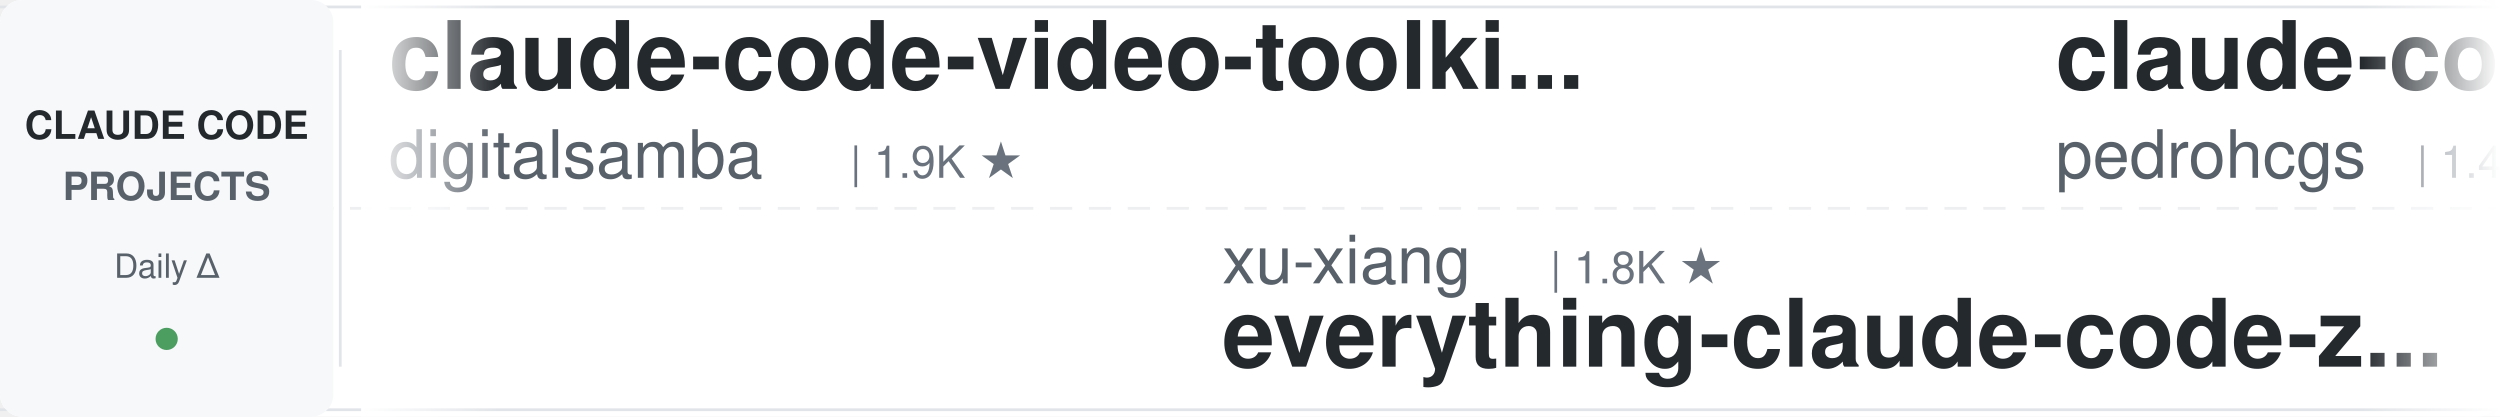
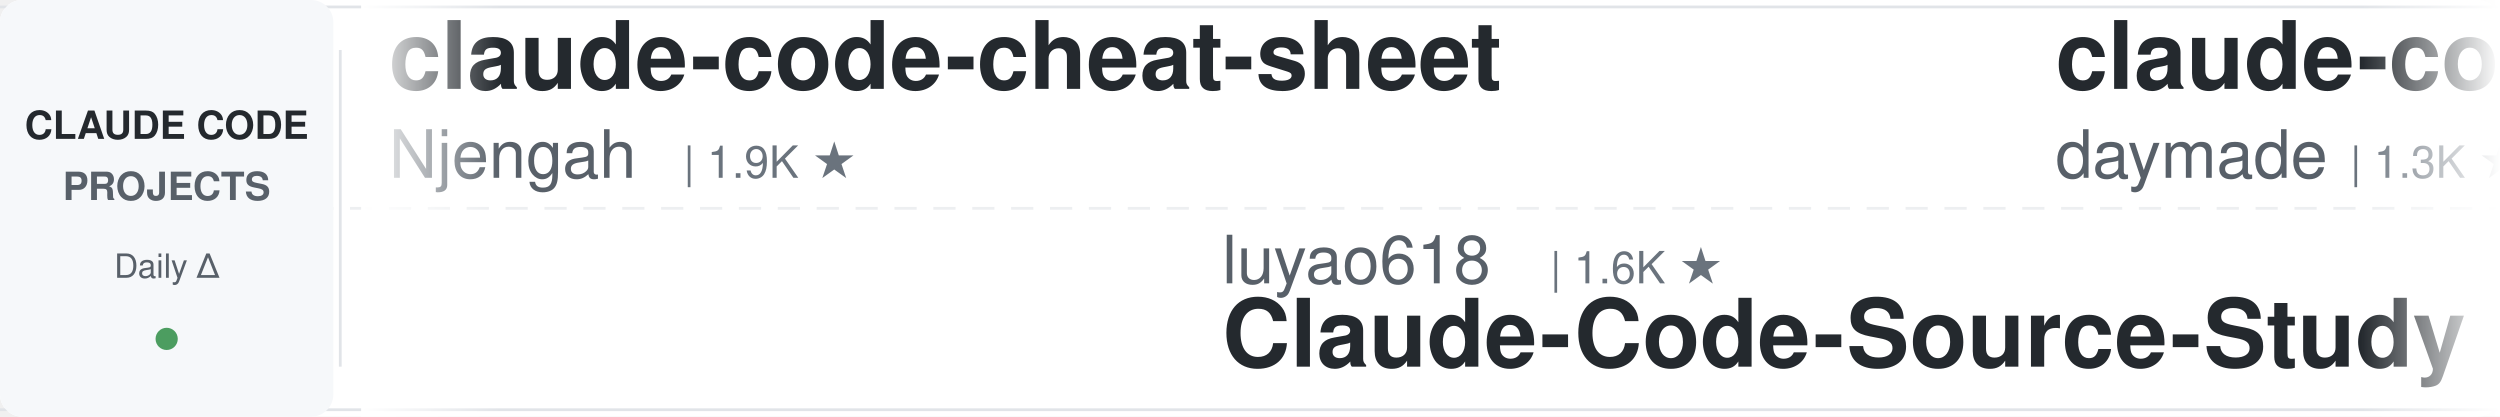
<svg xmlns="http://www.w3.org/2000/svg" width="900" height="150">
  <defs>
    <linearGradient id="leftFade" x1="0%" y1="0%" x2="100%" y2="0%">
      <stop offset="0%" style="stop-color:#ffffff;stop-opacity:1" />
      <stop offset="100%" style="stop-color:#ffffff;stop-opacity:0" />
    </linearGradient>
    <linearGradient id="rightFade" x1="0%" y1="0%" x2="100%" y2="0%">
      <stop offset="0%" style="stop-color:#ffffff;stop-opacity:0" />
      <stop offset="100%" style="stop-color:#ffffff;stop-opacity:1" />
    </linearGradient>
  </defs>
  <rect width="900" height="150" fill="#ffffff" rx="8" />
  <rect x="0" y="2" width="900" height="1" fill="#e1e4e8" />
  <rect x="0" y="147" width="900" height="1" fill="#e1e4e8" />
  <line x1="0" y1="75" x2="900" y2="75" stroke="#e1e4e8" stroke-width="1" stroke-dasharray="8 6" opacity="0.6" />
  <rect x="0" y="0" width="120" height="150" fill="#f6f8fa" rx="8" />
  <text x="60" y="50" font-family="-apple-system, BlinkMacSystemFont, 'Segoe UI', Helvetica, Arial, sans-serif" font-size="14" font-weight="600" fill="#24292e" text-anchor="middle">CLAUDE CODE</text>
  <text x="60" y="72" font-family="-apple-system, BlinkMacSystemFont, 'Segoe UI', Helvetica, Arial, sans-serif" font-size="14" font-weight="600" fill="#586069" text-anchor="middle">PROJECTS</text>
  <text x="60" y="100" font-family="-apple-system, BlinkMacSystemFont, 'Segoe UI', Helvetica, Arial, sans-serif" font-size="12" font-weight="500" fill="#586069" text-anchor="middle">Daily Δ</text>
  <circle cx="60" cy="122" r="4" fill="#22863a" opacity="0.8" />
  <rect x="122" y="18" width="1" height="114" fill="#e1e4e8" />
  <clipPath id="tickerClip">
    <rect x="130" y="0" width="770" height="150" />
  </clipPath>
  <g clip-path="url(#tickerClip)">
    <g id="tickerItems">
      <animateTransform attributeName="transform" attributeType="XML" type="translate" from="0 0" to="-3000 0" dur="54s" repeatCount="indefinite" />
      <g transform="translate(0, 0)">
-         <text x="140" y="32" font-family="-apple-system, BlinkMacSystemFont, 'Segoe UI', Helvetica, Arial, sans-serif" font-size="34" font-weight="600" fill="#24292e">claude-code-video-toolki...</text>
-         <text x="140" y="64" font-family="-apple-system, BlinkMacSystemFont, 'Segoe UI', Helvetica, Arial, sans-serif" font-size="24" font-weight="400" fill="#586069">digitalsamba</text>
-         <text x="306" y="64" font-family="-apple-system, BlinkMacSystemFont, 'Segoe UI', Helvetica, Arial, sans-serif" font-size="16" font-weight="500" fill="#6a737d">| 1.9K ★</text>
+         <text x="140" y="32" font-family="-apple-system, BlinkMacSystemFont, 'Segoe UI', Helvetica, Arial, sans-serif" font-size="34" font-weight="600" fill="#24292e">claude-code-cheat-sheet</text>
+         <text x="140" y="64" font-family="-apple-system, BlinkMacSystemFont, 'Segoe UI', Helvetica, Arial, sans-serif" font-size="24" font-weight="400" fill="#586069">Njengah</text>
+         <text x="246" y="64" font-family="-apple-system, BlinkMacSystemFont, 'Segoe UI', Helvetica, Arial, sans-serif" font-size="16" font-weight="500" fill="#6a737d">| 1.9K ★</text>
      </g>
      <g transform="translate(300, 0)">
-         <text x="140" y="102" font-family="-apple-system, BlinkMacSystemFont, 'Segoe UI', Helvetica, Arial, sans-serif" font-size="24" font-weight="400" fill="#586069">xu-xiang</text>
-         <text x="258" y="102" font-family="-apple-system, BlinkMacSystemFont, 'Segoe UI', Helvetica, Arial, sans-serif" font-size="16" font-weight="500" fill="#6a737d">| 1.8K ★</text>
-         <text x="140" y="132" font-family="-apple-system, BlinkMacSystemFont, 'Segoe UI', Helvetica, Arial, sans-serif" font-size="34" font-weight="600" fill="#24292e">everything-claude-code-z...</text>
+         <text x="140" y="102" font-family="-apple-system, BlinkMacSystemFont, 'Segoe UI', Helvetica, Arial, sans-serif" font-size="24" font-weight="400" fill="#586069">luyao618</text>
+         <text x="258" y="102" font-family="-apple-system, BlinkMacSystemFont, 'Segoe UI', Helvetica, Arial, sans-serif" font-size="16" font-weight="500" fill="#6a737d">| 1.6K ★</text>
+         <text x="140" y="132" font-family="-apple-system, BlinkMacSystemFont, 'Segoe UI', Helvetica, Arial, sans-serif" font-size="34" font-weight="600" fill="#24292e">Claude-Code-Source-Study</text>
      </g>
      <g transform="translate(600, 0)">
-         <text x="140" y="32" font-family="-apple-system, BlinkMacSystemFont, 'Segoe UI', Helvetica, Arial, sans-serif" font-size="34" font-weight="600" fill="#24292e">claude-code-my-workflow</text>
-         <text x="140" y="64" font-family="-apple-system, BlinkMacSystemFont, 'Segoe UI', Helvetica, Arial, sans-serif" font-size="24" font-weight="400" fill="#586069">pedrohcgs</text>
-         <text x="270" y="64" font-family="-apple-system, BlinkMacSystemFont, 'Segoe UI', Helvetica, Arial, sans-serif" font-size="16" font-weight="500" fill="#6a737d">| 1.4K ★</text>
+         <text x="140" y="32" font-family="-apple-system, BlinkMacSystemFont, 'Segoe UI', Helvetica, Arial, sans-serif" font-size="34" font-weight="600" fill="#24292e">claude-code-skills</text>
+         <text x="140" y="64" font-family="-apple-system, BlinkMacSystemFont, 'Segoe UI', Helvetica, Arial, sans-serif" font-size="24" font-weight="400" fill="#586069">daymade</text>
+         <text x="246" y="64" font-family="-apple-system, BlinkMacSystemFont, 'Segoe UI', Helvetica, Arial, sans-serif" font-size="16" font-weight="500" fill="#6a737d">| 1.3K ★</text>
      </g>
      <g transform="translate(900, 0)">
-         <text x="140" y="102" font-family="-apple-system, BlinkMacSystemFont, 'Segoe UI', Helvetica, Arial, sans-serif" font-size="24" font-weight="400" fill="#586069">Njengah</text>
-         <text x="246" y="102" font-family="-apple-system, BlinkMacSystemFont, 'Segoe UI', Helvetica, Arial, sans-serif" font-size="16" font-weight="500" fill="#6a737d">| 1.9K ★</text>
-         <text x="140" y="132" font-family="-apple-system, BlinkMacSystemFont, 'Segoe UI', Helvetica, Arial, sans-serif" font-size="34" font-weight="600" fill="#24292e">claude-code-cheat-sheet</text>
+         <text x="140" y="102" font-family="-apple-system, BlinkMacSystemFont, 'Segoe UI', Helvetica, Arial, sans-serif" font-size="24" font-weight="400" fill="#586069">wanshuiyin</text>
+         <text x="282" y="102" font-family="-apple-system, BlinkMacSystemFont, 'Segoe UI', Helvetica, Arial, sans-serif" font-size="16" font-weight="500" fill="#6a737d">| 14.3K ★</text>
+         <text x="140" y="132" font-family="-apple-system, BlinkMacSystemFont, 'Segoe UI', Helvetica, Arial, sans-serif" font-size="34" font-weight="600" fill="#24292e">Auto-claude-code-researc...</text>
      </g>
      <g transform="translate(1200, 0)">
-         <text x="140" y="32" font-family="-apple-system, BlinkMacSystemFont, 'Segoe UI', Helvetica, Arial, sans-serif" font-size="34" font-weight="600" fill="#24292e">Claude-Code-Game-Studios</text>
-         <text x="140" y="64" font-family="-apple-system, BlinkMacSystemFont, 'Segoe UI', Helvetica, Arial, sans-serif" font-size="24" font-weight="400" fill="#586069">Donchitos</text>
-         <text x="270" y="64" font-family="-apple-system, BlinkMacSystemFont, 'Segoe UI', Helvetica, Arial, sans-serif" font-size="16" font-weight="500" fill="#6a737d">| 23.7K ★</text>
+         <text x="140" y="32" font-family="-apple-system, BlinkMacSystemFont, 'Segoe UI', Helvetica, Arial, sans-serif" font-size="34" font-weight="600" fill="#24292e">claude-coder</text>
+         <text x="140" y="64" font-family="-apple-system, BlinkMacSystemFont, 'Segoe UI', Helvetica, Arial, sans-serif" font-size="24" font-weight="400" fill="#586069">kodu-ai</text>
+         <text x="246" y="64" font-family="-apple-system, BlinkMacSystemFont, 'Segoe UI', Helvetica, Arial, sans-serif" font-size="16" font-weight="500" fill="#6a737d">| 5.2K ★</text>
      </g>
      <g transform="translate(1500, 0)">
-         <text x="140" y="102" font-family="-apple-system, BlinkMacSystemFont, 'Segoe UI', Helvetica, Arial, sans-serif" font-size="24" font-weight="400" fill="#586069">liuup</text>
-         <text x="222" y="102" font-family="-apple-system, BlinkMacSystemFont, 'Segoe UI', Helvetica, Arial, sans-serif" font-size="16" font-weight="500" fill="#6a737d">| 3.7K ★</text>
-         <text x="140" y="132" font-family="-apple-system, BlinkMacSystemFont, 'Segoe UI', Helvetica, Arial, sans-serif" font-size="34" font-weight="600" fill="#24292e">claude-code-analysis</text>
+         <text x="140" y="102" font-family="-apple-system, BlinkMacSystemFont, 'Segoe UI', Helvetica, Arial, sans-serif" font-size="24" font-weight="400" fill="#586069">fuergaosi233</text>
+         <text x="306" y="102" font-family="-apple-system, BlinkMacSystemFont, 'Segoe UI', Helvetica, Arial, sans-serif" font-size="16" font-weight="500" fill="#6a737d">| 2.8K ★</text>
+         <text x="140" y="132" font-family="-apple-system, BlinkMacSystemFont, 'Segoe UI', Helvetica, Arial, sans-serif" font-size="34" font-weight="600" fill="#24292e">claude-code-proxy</text>
      </g>
      <g transform="translate(1800, 0)">
-         <text x="140" y="32" font-family="-apple-system, BlinkMacSystemFont, 'Segoe UI', Helvetica, Arial, sans-serif" font-size="34" font-weight="600" fill="#24292e">Dive-into-Claude-Code</text>
-         <text x="140" y="64" font-family="-apple-system, BlinkMacSystemFont, 'Segoe UI', Helvetica, Arial, sans-serif" font-size="24" font-weight="400" fill="#586069">VILA-Lab</text>
-         <text x="258" y="64" font-family="-apple-system, BlinkMacSystemFont, 'Segoe UI', Helvetica, Arial, sans-serif" font-size="16" font-weight="500" fill="#6a737d">| 2.0K ★</text>
+         <text x="140" y="32" font-family="-apple-system, BlinkMacSystemFont, 'Segoe UI', Helvetica, Arial, sans-serif" font-size="34" font-weight="600" fill="#24292e">claude-code-base-action</text>
+         <text x="140" y="64" font-family="-apple-system, BlinkMacSystemFont, 'Segoe UI', Helvetica, Arial, sans-serif" font-size="24" font-weight="400" fill="#586069">anthropics</text>
+         <text x="282" y="64" font-family="-apple-system, BlinkMacSystemFont, 'Segoe UI', Helvetica, Arial, sans-serif" font-size="16" font-weight="500" fill="#6a737d">| 939 ★</text>
      </g>
      <g transform="translate(2100, 0)">
-         <text x="140" y="102" font-family="-apple-system, BlinkMacSystemFont, 'Segoe UI', Helvetica, Arial, sans-serif" font-size="24" font-weight="400" fill="#586069">davila7</text>
-         <text x="246" y="102" font-family="-apple-system, BlinkMacSystemFont, 'Segoe UI', Helvetica, Arial, sans-serif" font-size="16" font-weight="500" fill="#6a737d">| 30.1K ★</text>
-         <text x="140" y="132" font-family="-apple-system, BlinkMacSystemFont, 'Segoe UI', Helvetica, Arial, sans-serif" font-size="34" font-weight="600" fill="#24292e">claude-code-templates</text>
+         <text x="140" y="102" font-family="-apple-system, BlinkMacSystemFont, 'Segoe UI', Helvetica, Arial, sans-serif" font-size="24" font-weight="400" fill="#586069">https-deeplearning-ai</text>
+         <text x="414" y="102" font-family="-apple-system, BlinkMacSystemFont, 'Segoe UI', Helvetica, Arial, sans-serif" font-size="16" font-weight="500" fill="#6a737d">| 538 ★</text>
+         <text x="140" y="132" font-family="-apple-system, BlinkMacSystemFont, 'Segoe UI', Helvetica, Arial, sans-serif" font-size="34" font-weight="600" fill="#24292e">sc-claude-code-files</text>
      </g>
      <g transform="translate(2400, 0)">
-         <text x="140" y="32" font-family="-apple-system, BlinkMacSystemFont, 'Segoe UI', Helvetica, Arial, sans-serif" font-size="34" font-weight="600" fill="#24292e">awesome-claude-code-suba...</text>
-         <text x="140" y="64" font-family="-apple-system, BlinkMacSystemFont, 'Segoe UI', Helvetica, Arial, sans-serif" font-size="24" font-weight="400" fill="#586069">VoltAgent</text>
-         <text x="270" y="64" font-family="-apple-system, BlinkMacSystemFont, 'Segoe UI', Helvetica, Arial, sans-serif" font-size="16" font-weight="500" fill="#6a737d">| 24.1K ★</text>
+         <text x="140" y="32" font-family="-apple-system, BlinkMacSystemFont, 'Segoe UI', Helvetica, Arial, sans-serif" font-size="34" font-weight="600" fill="#24292e">claude-code-spec-workflo...</text>
+         <text x="140" y="64" font-family="-apple-system, BlinkMacSystemFont, 'Segoe UI', Helvetica, Arial, sans-serif" font-size="24" font-weight="400" fill="#586069">Pimzino</text>
+         <text x="246" y="64" font-family="-apple-system, BlinkMacSystemFont, 'Segoe UI', Helvetica, Arial, sans-serif" font-size="16" font-weight="500" fill="#6a737d">| 3.8K ★</text>
      </g>
      <g transform="translate(2700, 0)">
-         <text x="140" y="102" font-family="-apple-system, BlinkMacSystemFont, 'Segoe UI', Helvetica, Arial, sans-serif" font-size="24" font-weight="400" fill="#586069">Alishahryar1</text>
-         <text x="306" y="102" font-family="-apple-system, BlinkMacSystemFont, 'Segoe UI', Helvetica, Arial, sans-serif" font-size="16" font-weight="500" fill="#6a737d">| 44.6K ★</text>
-         <text x="140" y="132" font-family="-apple-system, BlinkMacSystemFont, 'Segoe UI', Helvetica, Arial, sans-serif" font-size="34" font-weight="600" fill="#24292e">free-claude-code</text>
+         <text x="140" y="102" font-family="-apple-system, BlinkMacSystemFont, 'Segoe UI', Helvetica, Arial, sans-serif" font-size="24" font-weight="400" fill="#586069">Windy3f3f3f3f</text>
+         <text x="318" y="102" font-family="-apple-system, BlinkMacSystemFont, 'Segoe UI', Helvetica, Arial, sans-serif" font-size="16" font-weight="500" fill="#6a737d">| 2.5K ★</text>
+         <text x="140" y="132" font-family="-apple-system, BlinkMacSystemFont, 'Segoe UI', Helvetica, Arial, sans-serif" font-size="34" font-weight="600" fill="#24292e">claude-code-from-scratch</text>
      </g>
      <g transform="translate(3000, 0)">
-         <text x="140" y="32" font-family="-apple-system, BlinkMacSystemFont, 'Segoe UI', Helvetica, Arial, sans-serif" font-size="34" font-weight="600" fill="#24292e">claude-code-video-toolki...</text>
-         <text x="140" y="64" font-family="-apple-system, BlinkMacSystemFont, 'Segoe UI', Helvetica, Arial, sans-serif" font-size="24" font-weight="400" fill="#586069">digitalsamba</text>
-         <text x="306" y="64" font-family="-apple-system, BlinkMacSystemFont, 'Segoe UI', Helvetica, Arial, sans-serif" font-size="16" font-weight="500" fill="#6a737d">| 1.9K ★</text>
+         <text x="140" y="32" font-family="-apple-system, BlinkMacSystemFont, 'Segoe UI', Helvetica, Arial, sans-serif" font-size="34" font-weight="600" fill="#24292e">claude-code-cheat-sheet</text>
+         <text x="140" y="64" font-family="-apple-system, BlinkMacSystemFont, 'Segoe UI', Helvetica, Arial, sans-serif" font-size="24" font-weight="400" fill="#586069">Njengah</text>
+         <text x="246" y="64" font-family="-apple-system, BlinkMacSystemFont, 'Segoe UI', Helvetica, Arial, sans-serif" font-size="16" font-weight="500" fill="#6a737d">| 1.9K ★</text>
      </g>
      <g transform="translate(3300, 0)">
-         <text x="140" y="102" font-family="-apple-system, BlinkMacSystemFont, 'Segoe UI', Helvetica, Arial, sans-serif" font-size="24" font-weight="400" fill="#586069">xu-xiang</text>
-         <text x="258" y="102" font-family="-apple-system, BlinkMacSystemFont, 'Segoe UI', Helvetica, Arial, sans-serif" font-size="16" font-weight="500" fill="#6a737d">| 1.8K ★</text>
-         <text x="140" y="132" font-family="-apple-system, BlinkMacSystemFont, 'Segoe UI', Helvetica, Arial, sans-serif" font-size="34" font-weight="600" fill="#24292e">everything-claude-code-z...</text>
+         <text x="140" y="102" font-family="-apple-system, BlinkMacSystemFont, 'Segoe UI', Helvetica, Arial, sans-serif" font-size="24" font-weight="400" fill="#586069">luyao618</text>
+         <text x="258" y="102" font-family="-apple-system, BlinkMacSystemFont, 'Segoe UI', Helvetica, Arial, sans-serif" font-size="16" font-weight="500" fill="#6a737d">| 1.6K ★</text>
+         <text x="140" y="132" font-family="-apple-system, BlinkMacSystemFont, 'Segoe UI', Helvetica, Arial, sans-serif" font-size="34" font-weight="600" fill="#24292e">Claude-Code-Source-Study</text>
      </g>
      <g transform="translate(3600, 0)">
-         <text x="140" y="32" font-family="-apple-system, BlinkMacSystemFont, 'Segoe UI', Helvetica, Arial, sans-serif" font-size="34" font-weight="600" fill="#24292e">claude-code-my-workflow</text>
-         <text x="140" y="64" font-family="-apple-system, BlinkMacSystemFont, 'Segoe UI', Helvetica, Arial, sans-serif" font-size="24" font-weight="400" fill="#586069">pedrohcgs</text>
-         <text x="270" y="64" font-family="-apple-system, BlinkMacSystemFont, 'Segoe UI', Helvetica, Arial, sans-serif" font-size="16" font-weight="500" fill="#6a737d">| 1.4K ★</text>
+         <text x="140" y="32" font-family="-apple-system, BlinkMacSystemFont, 'Segoe UI', Helvetica, Arial, sans-serif" font-size="34" font-weight="600" fill="#24292e">claude-code-skills</text>
+         <text x="140" y="64" font-family="-apple-system, BlinkMacSystemFont, 'Segoe UI', Helvetica, Arial, sans-serif" font-size="24" font-weight="400" fill="#586069">daymade</text>
+         <text x="246" y="64" font-family="-apple-system, BlinkMacSystemFont, 'Segoe UI', Helvetica, Arial, sans-serif" font-size="16" font-weight="500" fill="#6a737d">| 1.3K ★</text>
      </g>
      <g transform="translate(3900, 0)">
-         <text x="140" y="102" font-family="-apple-system, BlinkMacSystemFont, 'Segoe UI', Helvetica, Arial, sans-serif" font-size="24" font-weight="400" fill="#586069">Njengah</text>
-         <text x="246" y="102" font-family="-apple-system, BlinkMacSystemFont, 'Segoe UI', Helvetica, Arial, sans-serif" font-size="16" font-weight="500" fill="#6a737d">| 1.9K ★</text>
-         <text x="140" y="132" font-family="-apple-system, BlinkMacSystemFont, 'Segoe UI', Helvetica, Arial, sans-serif" font-size="34" font-weight="600" fill="#24292e">claude-code-cheat-sheet</text>
+         <text x="140" y="102" font-family="-apple-system, BlinkMacSystemFont, 'Segoe UI', Helvetica, Arial, sans-serif" font-size="24" font-weight="400" fill="#586069">wanshuiyin</text>
+         <text x="282" y="102" font-family="-apple-system, BlinkMacSystemFont, 'Segoe UI', Helvetica, Arial, sans-serif" font-size="16" font-weight="500" fill="#6a737d">| 14.3K ★</text>
+         <text x="140" y="132" font-family="-apple-system, BlinkMacSystemFont, 'Segoe UI', Helvetica, Arial, sans-serif" font-size="34" font-weight="600" fill="#24292e">Auto-claude-code-researc...</text>
      </g>
    </g>
  </g>
  <rect x="130" y="0" width="50" height="150" fill="url(#leftFade)" />
  <rect x="850" y="0" width="50" height="150" fill="url(#rightFade)" />
</svg>
